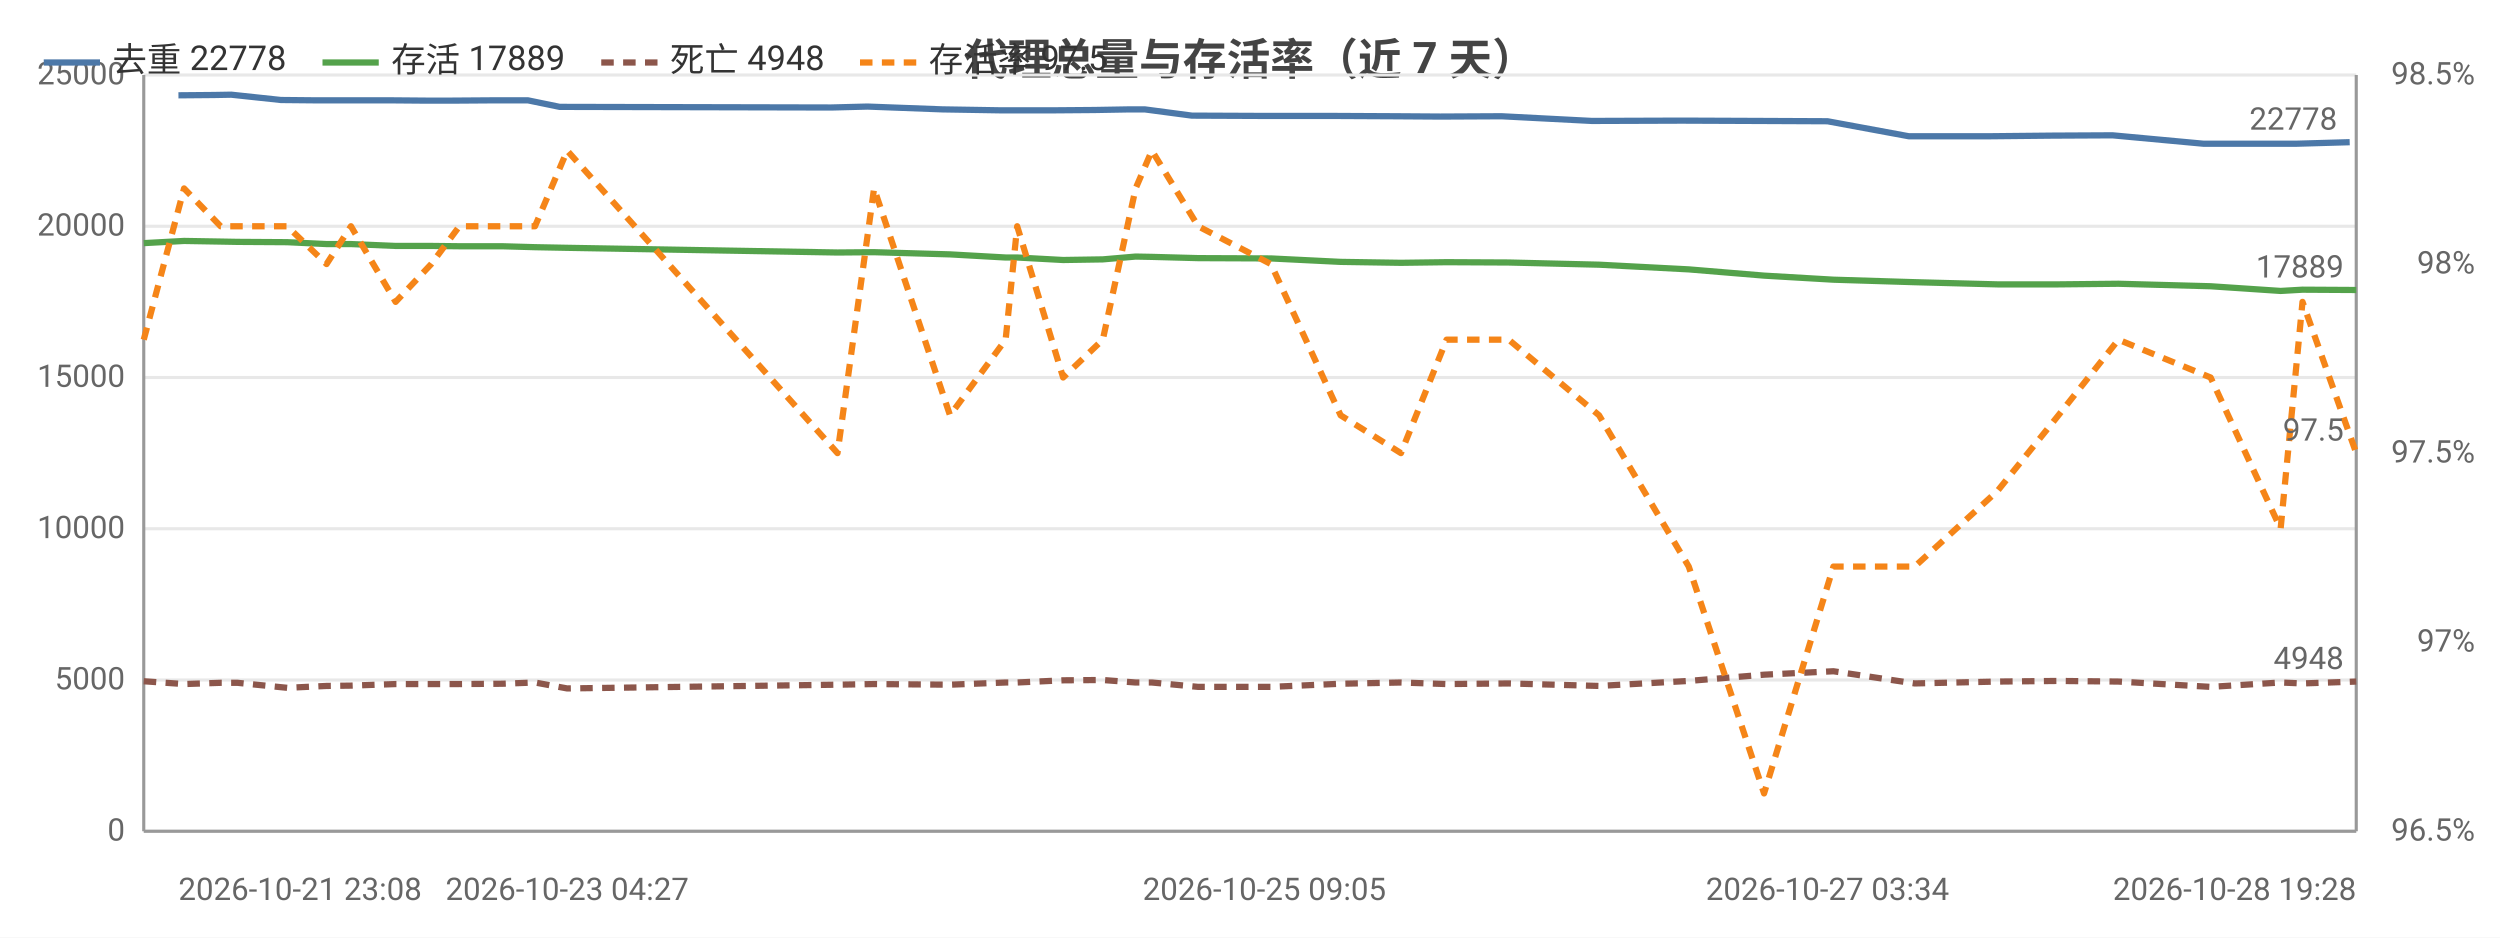
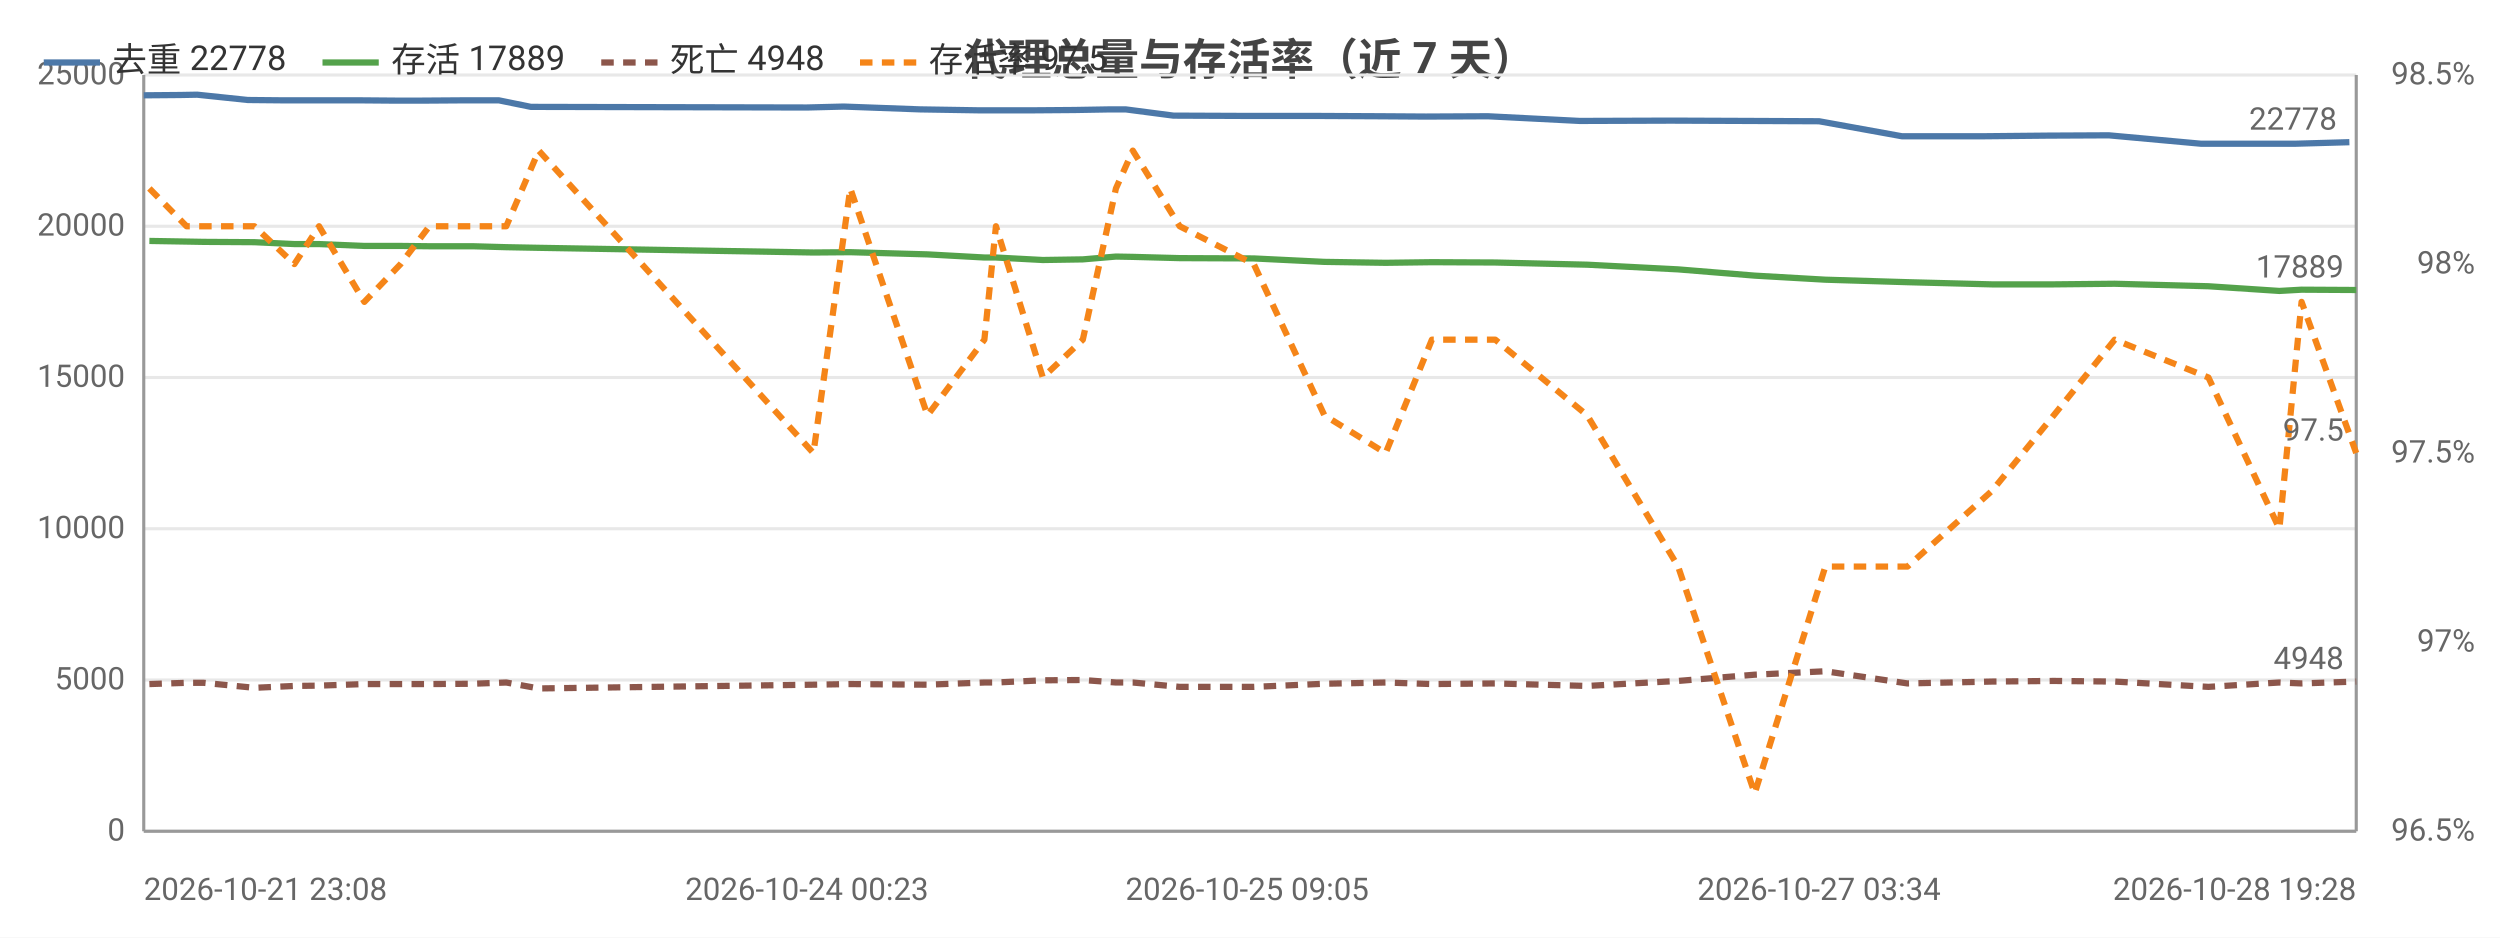
<svg xmlns="http://www.w3.org/2000/svg" width="800" height="300" viewBox="0 0 800 300">
  <rect width="800" height="300" fill="#ffffff" />
  <style>text{font-family:system-ui,-apple-system,'Segoe UI',Roboto,'PingFang SC','Microsoft YaHei','Noto Sans CJK SC',sans-serif}.g{stroke:#e8e8e8;stroke-width:1}.a{stroke:#999;stroke-width:1}.t{font-size:10px;fill:#666}.m{font-size:10px;text-anchor:middle;fill:#666}.e{font-size:10px;text-anchor:end;fill:#666}.l{font-size:11px;fill:#333}.tt{font-size:14px;font-weight:600;text-anchor:middle;fill:#444}.em{font-size:13px;text-anchor:middle;fill:#999}</style>
  <text class="tt" x="400.0" y="24">代理总量与存活率（近 7 天）</text>
  <line class="g" x1="46" y1="266" x2="754" y2="266" />
  <text class="e" x="40" y="269">0</text>
  <line class="g" x1="46" y1="217.6" x2="754" y2="217.6" />
  <text class="e" x="40" y="220.6">5000</text>
  <line class="g" x1="46" y1="169.2" x2="754" y2="169.2" />
  <text class="e" x="40" y="172.2">10000</text>
  <line class="g" x1="46" y1="120.8" x2="754" y2="120.8" />
  <text class="e" x="40" y="123.8">15000</text>
  <line class="g" x1="46" y1="72.4" x2="754" y2="72.4" />
  <text class="e" x="40" y="75.4">20000</text>
  <line class="g" x1="46" y1="24" x2="754" y2="24" />
  <text class="e" x="40" y="27">25000</text>
  <text class="e" x="792" y="269">96.5%</text>
  <text class="e" x="792" y="208.5">97%</text>
  <text class="e" x="792" y="148">97.5%</text>
  <text class="e" x="792" y="87.5">98%</text>
  <text class="e" x="792" y="27">98.5%</text>
  <line class="a" x1="754" y1="24" x2="754" y2="266" />
  <line class="a" x1="46" y1="24" x2="46" y2="266" />
  <line class="a" x1="46" y1="266" x2="754" y2="266" />
-   <polyline fill="none" stroke="#4c78a8" stroke-width="2" stroke-linejoin="round" points="57.1,30.5 68.5,30.4 74.0,30.3 89.9,32.0 100.2,32.1 110.6,32.1 124.3,32.1 136.2,32.2 144.8,32.2 158.7,32.1 168.9,32.1 179.1,34.2 266.0,34.4 277.6,34.1 301.6,35.0 319.8,35.3 323.3,35.3 337.8,35.3 350.3,35.2 361.5,35.0 366.3,35.0 381.4,37.0 404.6,37.1 426.7,37.1 446.3,37.2 460.9,37.3 480.5,37.2 509.4,38.7 538.2,38.6 562.8,38.7 584.8,38.8 610.8,43.6 636.9,43.6 656.7,43.4 676.0,43.3 705.2,46.0 727.9,46.0 734.6,46.0 751.9,45.5" />
-   <circle cx="57.1" cy="30.5" r="4" fill="transparent" />
-   <circle cx="74.0" cy="30.3" r="4" fill="transparent" />
-   <circle cx="100.2" cy="32.1" r="4" fill="transparent" />
-   <circle cx="124.3" cy="32.1" r="4" fill="transparent" />
-   <circle cx="144.8" cy="32.2" r="4" fill="transparent" />
-   <circle cx="168.9" cy="32.1" r="4" fill="transparent" />
-   <circle cx="266.0" cy="34.4" r="4" fill="transparent" />
-   <circle cx="301.6" cy="35.0" r="4" fill="transparent" />
-   <circle cx="323.3" cy="35.3" r="4" fill="transparent" />
-   <circle cx="350.3" cy="35.2" r="4" fill="transparent" />
-   <circle cx="366.3" cy="35.0" r="4" fill="transparent" />
-   <circle cx="404.6" cy="37.1" r="4" fill="transparent" />
-   <circle cx="446.3" cy="37.2" r="4" fill="transparent" />
-   <circle cx="480.5" cy="37.2" r="4" fill="transparent" />
-   <circle cx="538.2" cy="38.6" r="4" fill="transparent" />
-   <circle cx="584.8" cy="38.8" r="4" fill="transparent" />
-   <circle cx="636.9" cy="43.6" r="4" fill="transparent" />
-   <circle cx="676.0" cy="43.3" r="4" fill="transparent" />
-   <circle cx="727.9" cy="46.0" r="4" fill="transparent" />
-   <circle cx="751.9" cy="45.5" r="4" fill="transparent" />
-   <text class="t" x="747.9" y="41.5" text-anchor="end" fill="#4c78a8">22778</text>
-   <polyline fill="none" stroke="#54a24b" stroke-width="2" stroke-linejoin="round" points="46,77.8 58.9,77.1 70.6,77.3 76.0,77.4 91.9,77.5 104.5,78.1 112.3,78.1 126.6,78.7 138.0,78.7 147.0,78.8 160.7,78.8 171.2,79.1 181.5,79.3 268.0,80.8 279.7,80.7 304.0,81.4 321.8,82.4 325.5,82.4 340.2,83.2 352.9,83.0 363.4,82.1 368.6,82.2 383.4,82.6 406.7,82.7 429.0,83.8 448.3,84.1 462.9,83.9 482.8,84.0 511.7,84.7 540.4,86.2 564.5,88.2 586.7,89.5 612.7,90.3 639.2,91.0 658.7,91.0 677.9,90.8 707.4,91.6 729.8,93.1 736.8,92.7 754,92.8" />
-   <circle cx="46" cy="77.8" r="4" fill="transparent" />
-   <circle cx="70.6" cy="77.3" r="4" fill="transparent" />
-   <circle cx="91.9" cy="77.5" r="4" fill="transparent" />
-   <circle cx="112.3" cy="78.1" r="4" fill="transparent" />
-   <circle cx="138.0" cy="78.7" r="4" fill="transparent" />
-   <circle cx="160.7" cy="78.8" r="4" fill="transparent" />
-   <circle cx="181.5" cy="79.3" r="4" fill="transparent" />
-   <circle cx="279.7" cy="80.7" r="4" fill="transparent" />
-   <circle cx="321.8" cy="82.4" r="4" fill="transparent" />
-   <circle cx="340.2" cy="83.2" r="4" fill="transparent" />
-   <circle cx="368.6" cy="82.2" r="4" fill="transparent" />
-   <circle cx="406.7" cy="82.7" r="4" fill="transparent" />
-   <circle cx="448.3" cy="84.1" r="4" fill="transparent" />
-   <circle cx="482.8" cy="84.0" r="4" fill="transparent" />
-   <circle cx="540.4" cy="86.2" r="4" fill="transparent" />
-   <circle cx="586.7" cy="89.5" r="4" fill="transparent" />
-   <circle cx="639.2" cy="91.0" r="4" fill="transparent" />
-   <circle cx="677.9" cy="90.8" r="4" fill="transparent" />
-   <circle cx="729.8" cy="93.1" r="4" fill="transparent" />
+   <polyline fill="none" stroke="#4c78a8" stroke-width="2" stroke-linejoin="round" points="46,30.5 57.7,30.4 63.1,30.3 79.3,32.0 89.8,32.1 100.4,32.1 114.3,32.1 126.4,32.2 135.1,32.2 149.2,32.1 159.6,32.1 169.9,34.2 258.2,34.4 270.0,34.1 294.4,35.0 312.9,35.3 316.5,35.3 331.1,35.3 343.9,35.2 355.3,35.0 360.2,35.0 375.5,37.0 399.1,37.1 421.5,37.1 441.4,37.2 456.3,37.3 476.1,37.2 505.5,38.7 534.7,38.6 559.8,38.7 582.1,38.8 608.6,43.6 635.0,43.6 655.1,43.4 674.8,43.3 704.4,46.0 727.5,46.0 734.3,46.0 751.8,45.5" />
+   <circle cx="46" cy="30.5" r="4" fill="transparent" />
+   <circle cx="63.1" cy="30.3" r="4" fill="transparent" />
+   <circle cx="89.8" cy="32.1" r="4" fill="transparent" />
+   <circle cx="114.3" cy="32.1" r="4" fill="transparent" />
+   <circle cx="135.1" cy="32.2" r="4" fill="transparent" />
+   <circle cx="159.6" cy="32.1" r="4" fill="transparent" />
+   <circle cx="258.2" cy="34.4" r="4" fill="transparent" />
+   <circle cx="294.4" cy="35.0" r="4" fill="transparent" />
+   <circle cx="316.5" cy="35.3" r="4" fill="transparent" />
+   <circle cx="343.9" cy="35.2" r="4" fill="transparent" />
+   <circle cx="360.2" cy="35.0" r="4" fill="transparent" />
+   <circle cx="399.1" cy="37.1" r="4" fill="transparent" />
+   <circle cx="441.4" cy="37.2" r="4" fill="transparent" />
+   <circle cx="476.1" cy="37.2" r="4" fill="transparent" />
+   <circle cx="534.7" cy="38.6" r="4" fill="transparent" />
+   <circle cx="582.1" cy="38.8" r="4" fill="transparent" />
+   <circle cx="635.0" cy="43.6" r="4" fill="transparent" />
+   <circle cx="674.8" cy="43.3" r="4" fill="transparent" />
+   <circle cx="727.5" cy="46.0" r="4" fill="transparent" />
+   <circle cx="751.8" cy="45.5" r="4" fill="transparent" />
+   <text class="t" x="747.8" y="41.5" text-anchor="end" fill="#4c78a8">22778</text>
+   <polyline fill="none" stroke="#54a24b" stroke-width="2" stroke-linejoin="round" points="47.8,77.1 59.7,77.3 65.2,77.4 81.4,77.5 94.2,78.1 102.1,78.1 116.6,78.7 128.2,78.7 137.4,78.8 151.3,78.8 162.0,79.1 172.4,79.3 260.3,80.8 272.1,80.7 296.8,81.4 315.0,82.4 318.7,82.4 333.7,83.2 346.5,83.0 357.1,82.1 362.5,82.2 377.5,82.6 401.2,82.7 423.8,83.8 443.4,84.1 458.2,83.9 478.5,84.0 507.9,84.7 537.0,86.2 561.5,88.2 584.1,89.5 610.4,90.3 637.4,91.0 657.2,91.0 676.7,90.8 706.7,91.6 729.4,93.1 736.5,92.7 754,92.8" />
+   <circle cx="47.8" cy="77.1" r="4" fill="transparent" />
+   <circle cx="65.2" cy="77.4" r="4" fill="transparent" />
+   <circle cx="94.2" cy="78.1" r="4" fill="transparent" />
+   <circle cx="116.6" cy="78.7" r="4" fill="transparent" />
+   <circle cx="137.4" cy="78.8" r="4" fill="transparent" />
+   <circle cx="162.0" cy="79.1" r="4" fill="transparent" />
+   <circle cx="260.3" cy="80.8" r="4" fill="transparent" />
+   <circle cx="296.8" cy="81.4" r="4" fill="transparent" />
+   <circle cx="318.7" cy="82.4" r="4" fill="transparent" />
+   <circle cx="346.5" cy="83.0" r="4" fill="transparent" />
+   <circle cx="362.5" cy="82.2" r="4" fill="transparent" />
+   <circle cx="401.2" cy="82.7" r="4" fill="transparent" />
+   <circle cx="443.4" cy="84.1" r="4" fill="transparent" />
+   <circle cx="478.5" cy="84.0" r="4" fill="transparent" />
+   <circle cx="537.0" cy="86.2" r="4" fill="transparent" />
+   <circle cx="584.1" cy="89.5" r="4" fill="transparent" />
+   <circle cx="637.4" cy="91.0" r="4" fill="transparent" />
+   <circle cx="676.7" cy="90.8" r="4" fill="transparent" />
+   <circle cx="729.4" cy="93.1" r="4" fill="transparent" />
  <circle cx="754" cy="92.8" r="4" fill="transparent" />
  <text class="t" x="750" y="88.8" text-anchor="end" fill="#54a24b">17889</text>
-   <polyline fill="none" stroke="#8c564b" stroke-width="2" stroke-dasharray="4,3" stroke-linejoin="round" points="46,218.0 58.9,218.9 70.6,218.5 76.0,218.5 91.9,220.1 104.5,219.5 112.3,219.4 126.6,218.9 138.0,218.9 147.0,218.9 160.7,218.8 171.2,218.4 181.5,220.3 268.0,219.1 279.7,218.9 304.0,219.1 321.8,218.4 325.5,218.4 340.2,217.7 352.9,217.6 363.4,218.4 368.6,218.4 383.4,219.8 406.7,219.8 429.0,218.8 448.3,218.4 462.9,218.9 482.8,218.7 511.7,219.5 540.4,217.9 564.5,215.9 586.7,214.8 612.7,218.7 639.2,218.1 658.7,217.9 677.9,218.1 707.4,219.8 729.8,218.4 736.8,218.7 754,218.1" />
-   <circle cx="46" cy="218.0" r="4" fill="transparent" />
-   <circle cx="70.6" cy="218.5" r="4" fill="transparent" />
-   <circle cx="91.9" cy="220.1" r="4" fill="transparent" />
-   <circle cx="112.3" cy="219.4" r="4" fill="transparent" />
-   <circle cx="138.0" cy="218.9" r="4" fill="transparent" />
-   <circle cx="160.7" cy="218.8" r="4" fill="transparent" />
-   <circle cx="181.5" cy="220.3" r="4" fill="transparent" />
-   <circle cx="279.7" cy="218.9" r="4" fill="transparent" />
-   <circle cx="321.8" cy="218.4" r="4" fill="transparent" />
-   <circle cx="340.2" cy="217.7" r="4" fill="transparent" />
-   <circle cx="368.6" cy="218.4" r="4" fill="transparent" />
-   <circle cx="406.7" cy="219.8" r="4" fill="transparent" />
-   <circle cx="448.3" cy="218.4" r="4" fill="transparent" />
-   <circle cx="482.8" cy="218.7" r="4" fill="transparent" />
-   <circle cx="540.4" cy="217.9" r="4" fill="transparent" />
-   <circle cx="586.7" cy="214.8" r="4" fill="transparent" />
-   <circle cx="639.2" cy="218.1" r="4" fill="transparent" />
-   <circle cx="677.9" cy="218.1" r="4" fill="transparent" />
-   <circle cx="729.8" cy="218.4" r="4" fill="transparent" />
+   <polyline fill="none" stroke="#8c564b" stroke-width="2" stroke-dasharray="4,3" stroke-linejoin="round" points="47.8,218.9 59.7,218.5 65.2,218.5 81.4,220.1 94.2,219.5 102.1,219.4 116.6,218.9 128.2,218.9 137.4,218.9 151.3,218.8 162.0,218.4 172.4,220.3 260.3,219.1 272.1,218.9 296.8,219.1 315.0,218.4 318.7,218.4 333.7,217.7 346.5,217.6 357.1,218.4 362.5,218.4 377.5,219.8 401.2,219.8 423.8,218.8 443.4,218.4 458.2,218.9 478.5,218.7 507.9,219.5 537.0,217.9 561.5,215.9 584.1,214.8 610.4,218.7 637.4,218.1 657.2,217.9 676.7,218.1 706.7,219.8 729.4,218.4 736.5,218.7 754,218.1" />
+   <circle cx="47.8" cy="218.9" r="4" fill="transparent" />
+   <circle cx="65.2" cy="218.5" r="4" fill="transparent" />
+   <circle cx="94.2" cy="219.5" r="4" fill="transparent" />
+   <circle cx="116.6" cy="218.9" r="4" fill="transparent" />
+   <circle cx="137.4" cy="218.9" r="4" fill="transparent" />
+   <circle cx="162.0" cy="218.4" r="4" fill="transparent" />
+   <circle cx="260.3" cy="219.1" r="4" fill="transparent" />
+   <circle cx="296.8" cy="219.1" r="4" fill="transparent" />
+   <circle cx="318.7" cy="218.4" r="4" fill="transparent" />
+   <circle cx="346.5" cy="217.6" r="4" fill="transparent" />
+   <circle cx="362.5" cy="218.4" r="4" fill="transparent" />
+   <circle cx="401.2" cy="219.8" r="4" fill="transparent" />
+   <circle cx="443.4" cy="218.4" r="4" fill="transparent" />
+   <circle cx="478.5" cy="218.7" r="4" fill="transparent" />
+   <circle cx="537.0" cy="217.9" r="4" fill="transparent" />
+   <circle cx="584.1" cy="214.8" r="4" fill="transparent" />
+   <circle cx="637.4" cy="218.1" r="4" fill="transparent" />
+   <circle cx="676.7" cy="218.1" r="4" fill="transparent" />
+   <circle cx="729.4" cy="218.4" r="4" fill="transparent" />
  <circle cx="754" cy="218.1" r="4" fill="transparent" />
  <text class="t" x="750" y="214.1" text-anchor="end" fill="#8c564b">4948</text>
-   <polyline fill="none" stroke="#f58518" stroke-width="2" stroke-dasharray="4,3" stroke-linejoin="round" points="46,108.7 58.9,60.3 70.6,72.4 76.0,72.4 91.9,72.4 104.5,84.5 112.3,72.4 126.6,96.6 138.0,84.5 147.0,72.4 160.7,72.4 171.2,72.4 181.5,48.2 268.0,145 279.7,60.3 304.0,132.9 321.8,108.7 325.5,72.4 340.2,120.8 352.9,108.7 363.4,60.3 368.6,48.2 383.4,72.4 406.7,84.5 429.0,132.9 448.3,145 462.9,108.7 482.8,108.7 511.7,132.9 540.4,181.3 564.5,253.9 586.7,181.3 612.7,181.3 639.2,157.1 658.7,132.9 677.9,108.7 707.4,120.8 729.8,169.2 736.8,96.6 754,145" />
-   <circle cx="46" cy="108.7" r="4" fill="transparent" />
-   <circle cx="70.6" cy="72.4" r="4" fill="transparent" />
-   <circle cx="91.9" cy="72.4" r="4" fill="transparent" />
-   <circle cx="112.3" cy="72.4" r="4" fill="transparent" />
-   <circle cx="138.0" cy="84.5" r="4" fill="transparent" />
-   <circle cx="160.7" cy="72.4" r="4" fill="transparent" />
-   <circle cx="181.5" cy="48.2" r="4" fill="transparent" />
-   <circle cx="279.7" cy="60.3" r="4" fill="transparent" />
-   <circle cx="321.8" cy="108.7" r="4" fill="transparent" />
-   <circle cx="340.2" cy="120.8" r="4" fill="transparent" />
-   <circle cx="368.6" cy="48.2" r="4" fill="transparent" />
-   <circle cx="406.7" cy="84.5" r="4" fill="transparent" />
-   <circle cx="448.3" cy="145" r="4" fill="transparent" />
-   <circle cx="482.8" cy="108.7" r="4" fill="transparent" />
-   <circle cx="540.4" cy="181.3" r="4" fill="transparent" />
-   <circle cx="586.7" cy="181.3" r="4" fill="transparent" />
-   <circle cx="639.2" cy="157.1" r="4" fill="transparent" />
-   <circle cx="677.9" cy="108.7" r="4" fill="transparent" />
-   <circle cx="729.8" cy="169.2" r="4" fill="transparent" />
+   <polyline fill="none" stroke="#f58518" stroke-width="2" stroke-dasharray="4,3" stroke-linejoin="round" points="47.8,60.3 59.7,72.4 65.2,72.4 81.4,72.4 94.2,84.5 102.1,72.4 116.6,96.6 128.2,84.5 137.4,72.4 151.3,72.4 162.0,72.4 172.4,48.2 260.3,145 272.1,60.3 296.8,132.9 315.0,108.7 318.7,72.4 333.7,120.8 346.5,108.7 357.1,60.3 362.5,48.2 377.5,72.4 401.2,84.5 423.8,132.9 443.4,145 458.2,108.7 478.5,108.7 507.9,132.9 537.0,181.3 561.5,253.9 584.1,181.3 610.4,181.3 637.4,157.1 657.2,132.9 676.7,108.7 706.7,120.8 729.4,169.2 736.5,96.6 754,145" />
+   <circle cx="47.8" cy="60.3" r="4" fill="transparent" />
+   <circle cx="65.2" cy="72.4" r="4" fill="transparent" />
+   <circle cx="94.2" cy="84.5" r="4" fill="transparent" />
+   <circle cx="116.6" cy="96.6" r="4" fill="transparent" />
+   <circle cx="137.4" cy="72.4" r="4" fill="transparent" />
+   <circle cx="162.0" cy="72.4" r="4" fill="transparent" />
+   <circle cx="260.3" cy="145" r="4" fill="transparent" />
+   <circle cx="296.8" cy="132.9" r="4" fill="transparent" />
+   <circle cx="318.7" cy="72.4" r="4" fill="transparent" />
+   <circle cx="346.5" cy="108.7" r="4" fill="transparent" />
+   <circle cx="362.5" cy="48.2" r="4" fill="transparent" />
+   <circle cx="401.2" cy="84.5" r="4" fill="transparent" />
+   <circle cx="443.4" cy="145" r="4" fill="transparent" />
+   <circle cx="478.5" cy="108.7" r="4" fill="transparent" />
+   <circle cx="537.0" cy="181.3" r="4" fill="transparent" />
+   <circle cx="584.1" cy="181.3" r="4" fill="transparent" />
+   <circle cx="637.4" cy="157.1" r="4" fill="transparent" />
+   <circle cx="676.7" cy="108.7" r="4" fill="transparent" />
+   <circle cx="729.4" cy="169.2" r="4" fill="transparent" />
  <circle cx="754" cy="145" r="4" fill="transparent" />
  <text class="t" x="750" y="141" text-anchor="end" fill="#f58518">97.5</text>
-   <text class="t" x="57.1" y="288">2026-10-21 23:08</text>
-   <text class="m" x="181.5" y="288">2026-10-23 04:27</text>
-   <text class="m" x="404.6" y="288">2026-10-25 09:05</text>
-   <text class="m" x="584.8" y="288">2026-10-27 03:34</text>
+   <text class="t" x="46" y="288">2026-10-21 23:08</text>
+   <text class="m" x="258.2" y="288">2026-10-24 00:23</text>
+   <text class="m" x="399.1" y="288">2026-10-25 09:05</text>
+   <text class="m" x="582.1" y="288">2026-10-27 03:34</text>
  <text class="e" x="754" y="288">2026-10-28 19:28</text>
  <line x1="14" y1="20" x2="32" y2="20" stroke="#4c78a8" stroke-width="2" />
  <text class="l" x="36" y="23">去重 22778</text>
  <line x1="103.2" y1="20" x2="121.2" y2="20" stroke="#54a24b" stroke-width="2" />
  <text class="l" x="125.2" y="23">存活 17889</text>
  <line x1="192.4" y1="20" x2="210.4" y2="20" stroke="#8c564b" stroke-width="2" stroke-dasharray="4,3" />
  <text class="l" x="214.4" y="23">死亡 4948</text>
  <line x1="275.2" y1="20" x2="293.2" y2="20" stroke="#f58518" stroke-width="2" stroke-dasharray="4,3" />
  <text class="l" x="297.2" y="23">存活率 97.5</text>
</svg>
